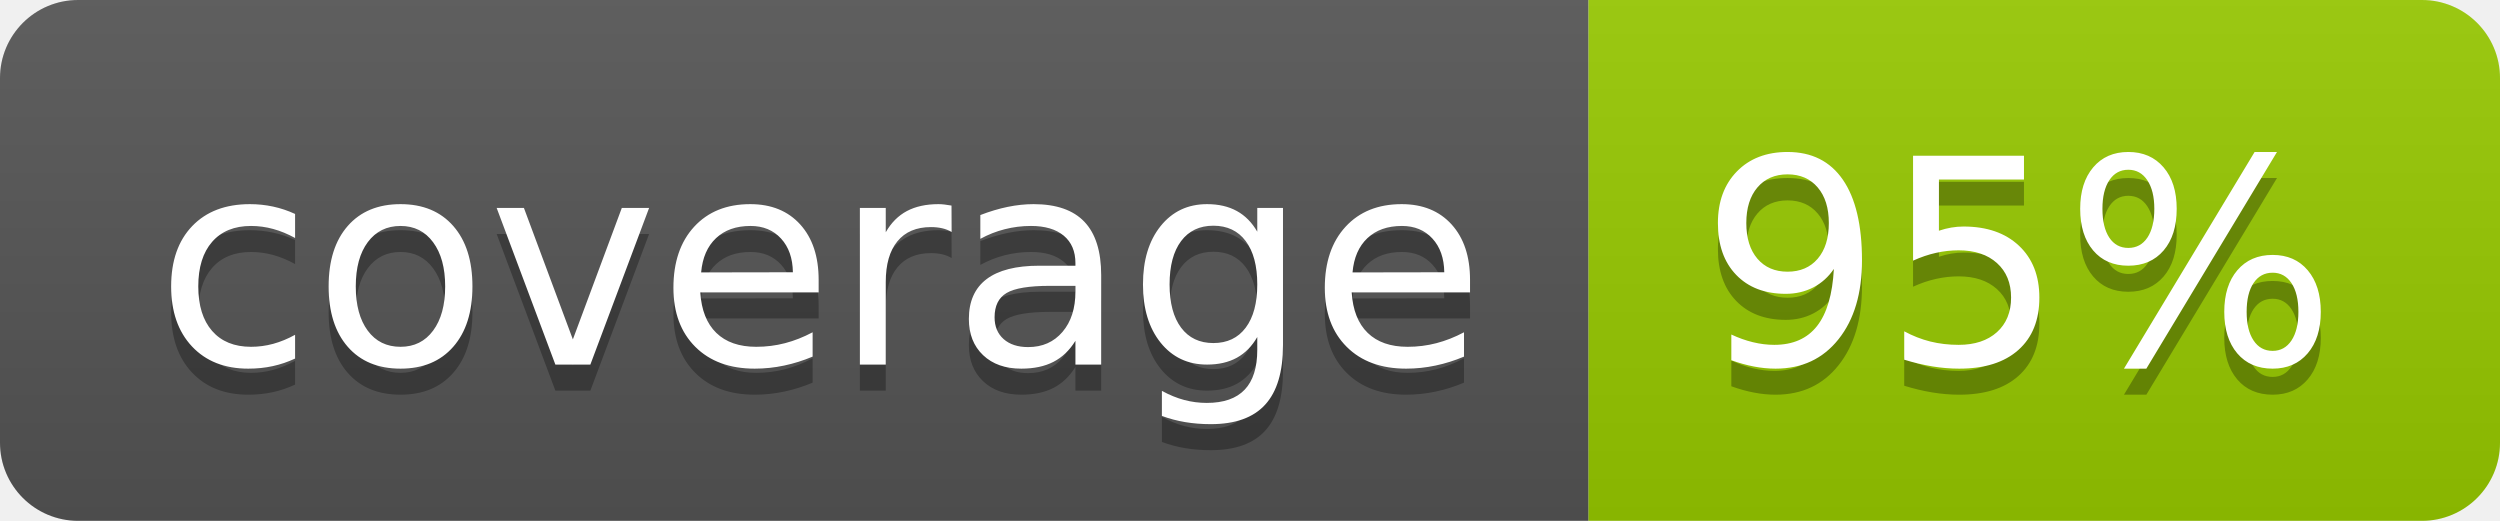
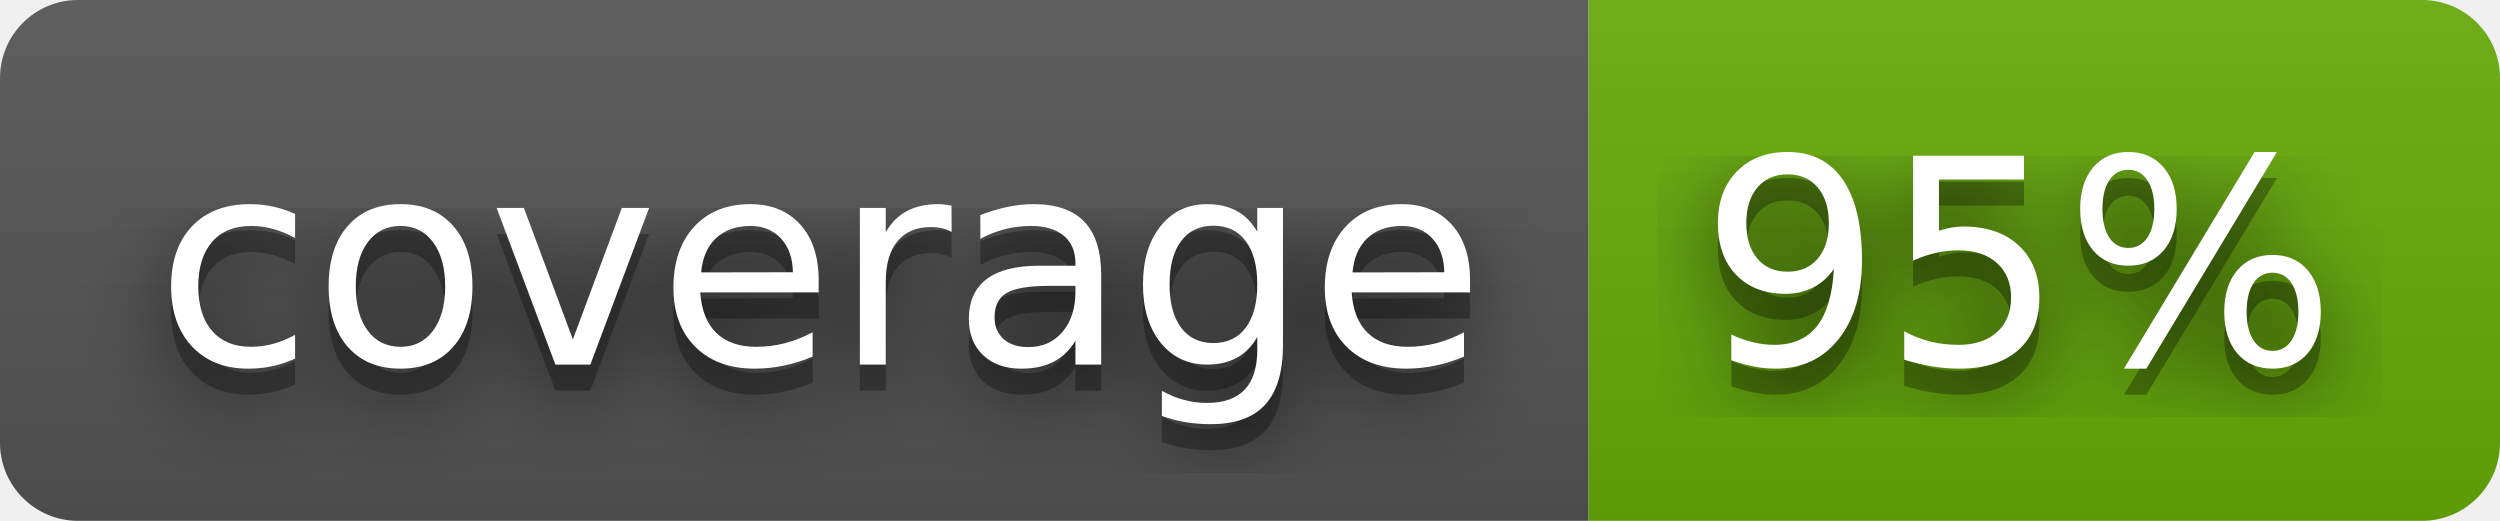
<svg xmlns="http://www.w3.org/2000/svg" width="96" height="20" role="img" aria-label="coverage: 95%">
+   <filter id="blur">
+     <feGaussianBlur stdDeviation="16" />
+   </filter>
  <linearGradient id="s" x2="0" y2="100%">
    <stop offset="0" stop-color="#bbb" stop-opacity=".1" />
    <stop offset="1" stop-opacity=".1" />
  </linearGradient>
  <clipPath id="r">
-     <rect width="96" height="20" rx="3" fill="#fff" />
+     <rect width="96" height="20" rx="3" />
  </clipPath>
  <g clip-path="url(#r)">
    <rect width="61" height="20" fill="#555" />
-     <rect x="61" width="35" height="20" fill="#97ca00" />
+     <rect x="61" width="35" height="20" fill="#67ac09" />
    <rect width="96" height="20" fill="url(#s)" />
  </g>
  <g fill="#fff" text-anchor="middle" font-family="Verdana,Geneva,DejaVu Sans,sans-serif" text-rendering="geometricPrecision" font-size="110">
-     <text aria-hidden="true" x="315" y="150" fill="#010101" fill-opacity=".3" transform="scale(.1)" textLength="510">coverage</text>
-     <text x="315" y="140" transform="scale(.1)" fill="#fff" textLength="510">coverage</text>
-     <text aria-hidden="true" x="775" y="150" fill="#010101" fill-opacity=".3" transform="scale(.1)" textLength="250">95%</text>
-     <text x="775" y="140" transform="scale(.1)" fill="#fff" textLength="250">95%</text>
+     <g transform="scale(.1)">
+       <g aria-hidden="true" fill="#010101">
+         <text x="315" y="150" fill-opacity=".8" filter="url(#blur)" textLength="510">coverage</text>
+         <text x="315" y="150" fill-opacity=".3" textLength="510">coverage</text>
+       </g>
+       <text x="315" y="140" textLength="510">coverage</text>
+     </g>
+     <g transform="scale(.1)">
+       <g aria-hidden="true" fill="#010101">
+         <text x="775" y="150" fill-opacity=".8" filter="url(#blur)" textLength="250">95%</text>
+         <text x="775" y="150" fill-opacity=".3" textLength="250">95%</text>
+       </g>
+       <text x="775" y="140" textLength="250">95%</text>
+     </g>
  </g>
</svg>
